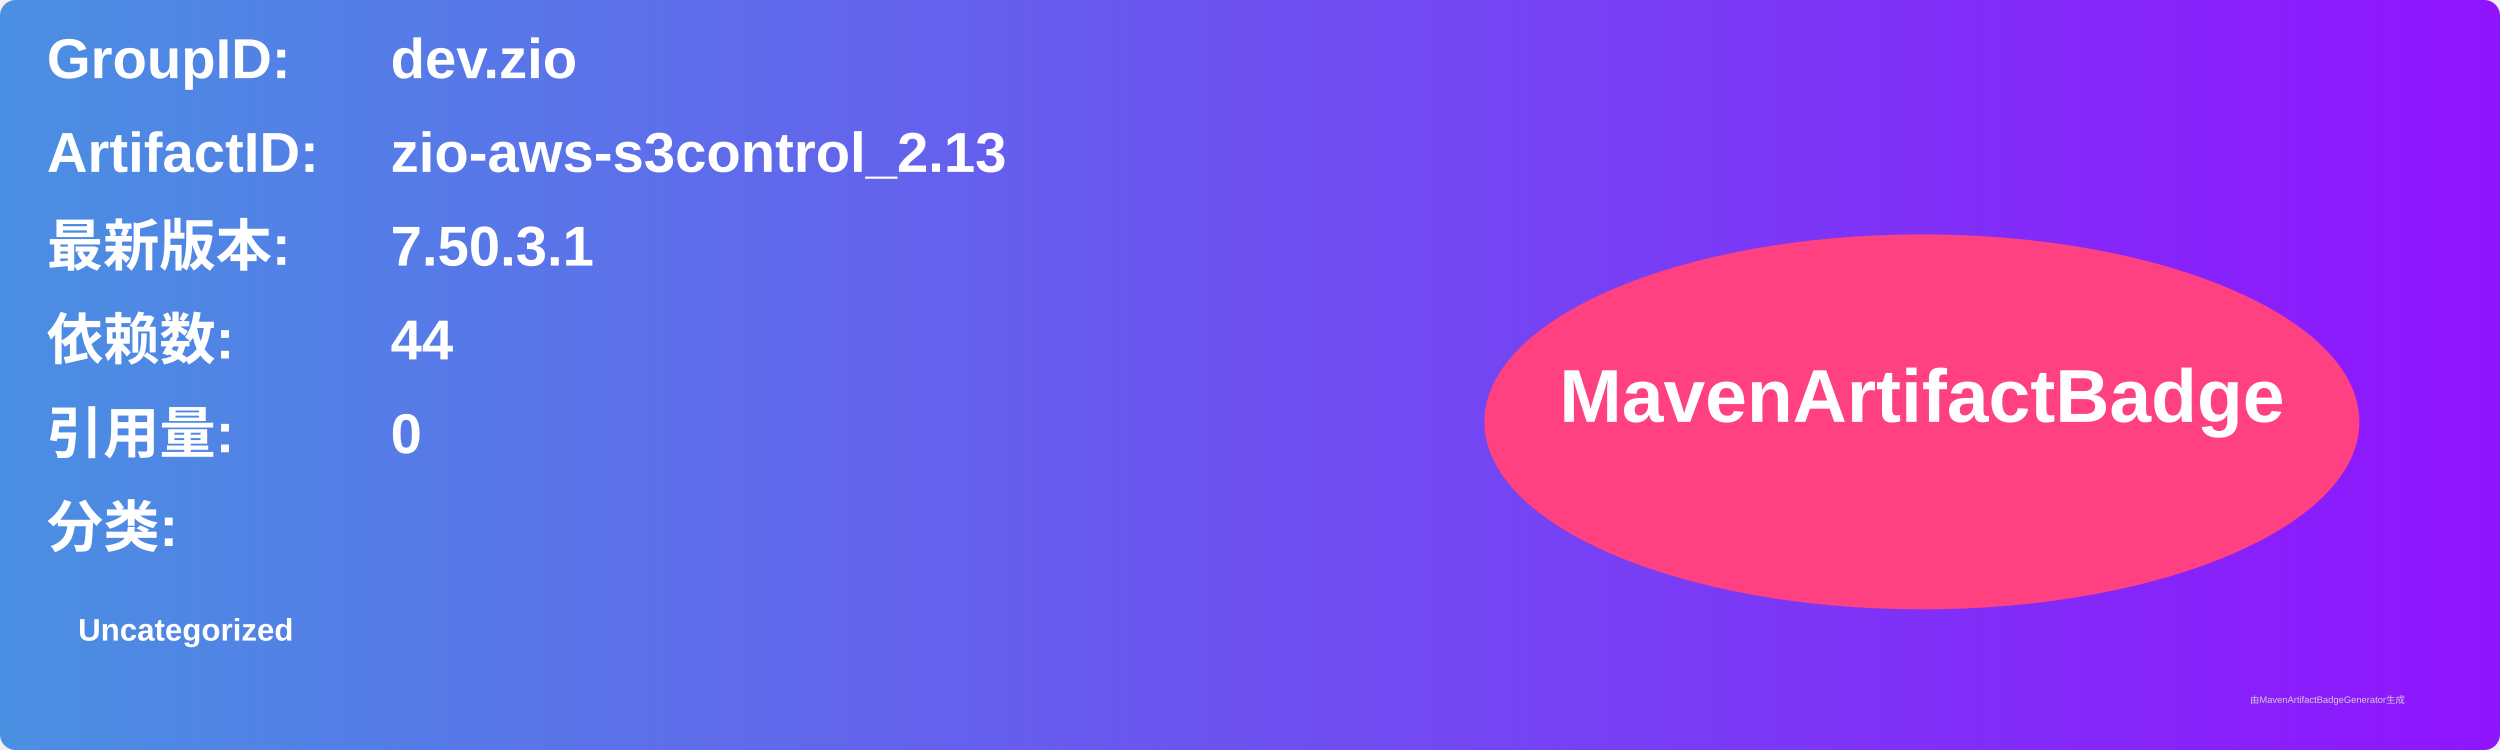
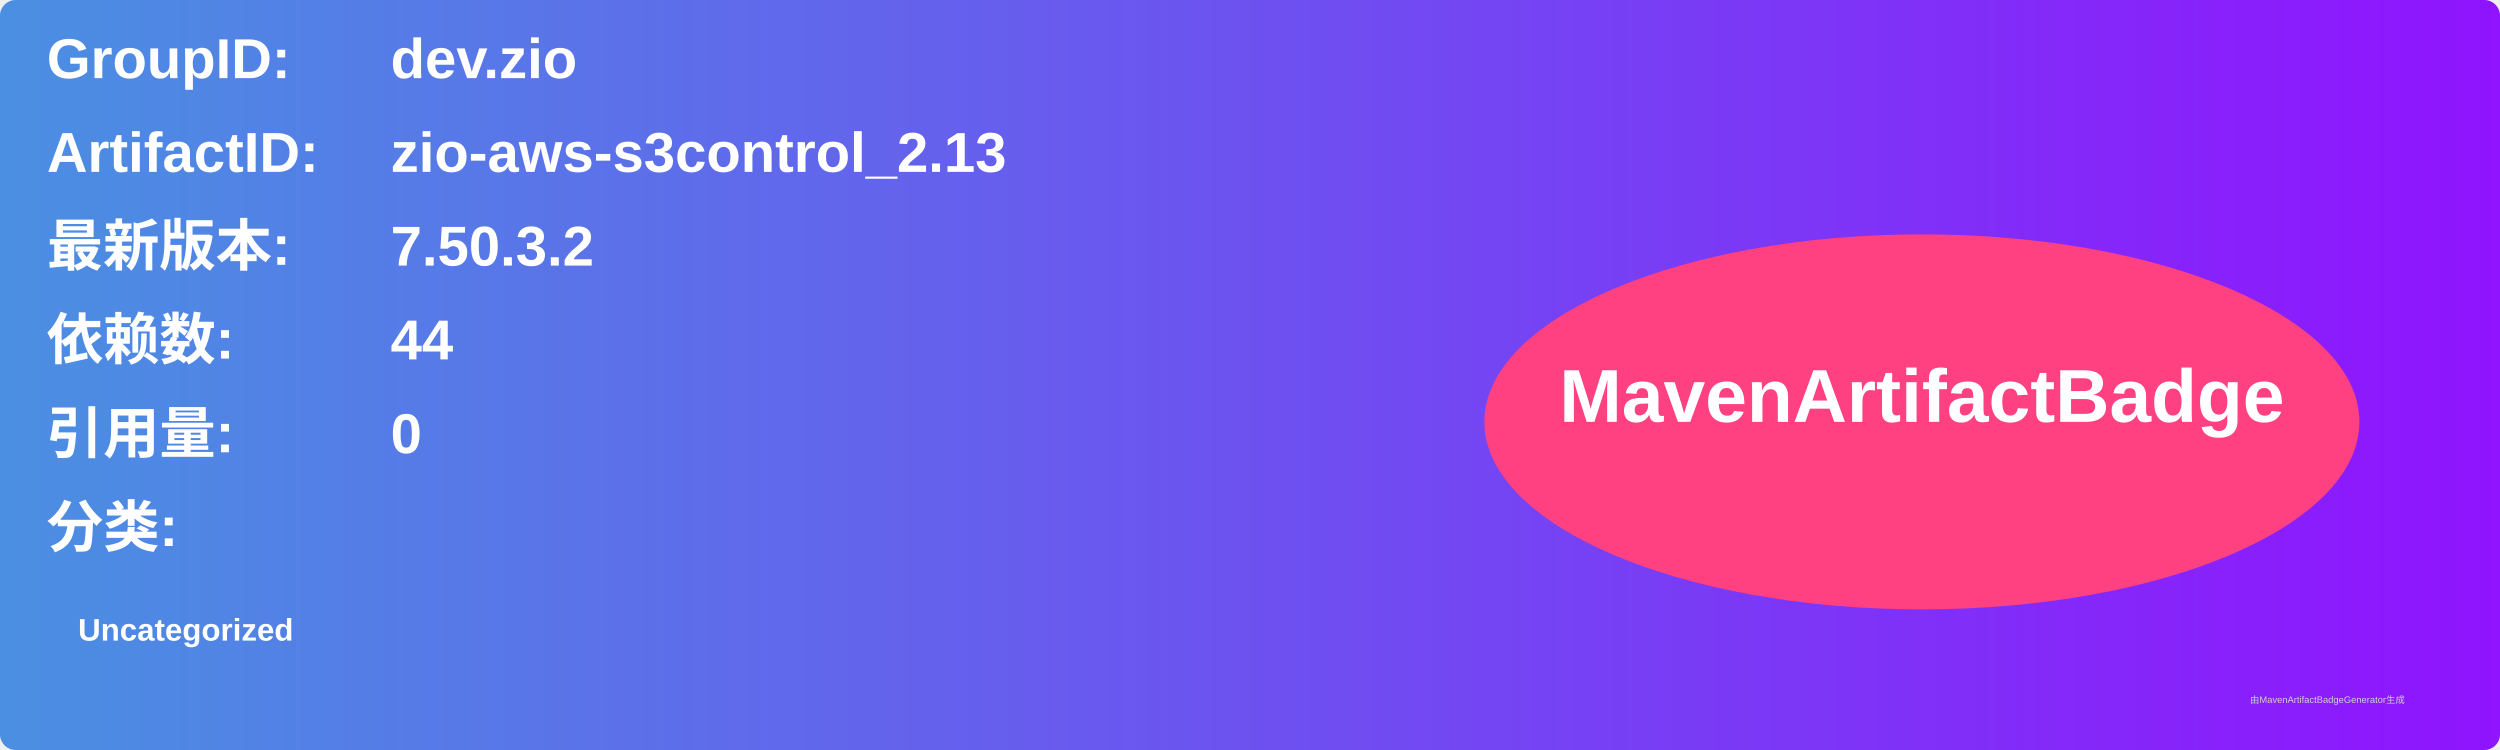
<svg xmlns="http://www.w3.org/2000/svg" width="800" height="240" viewBox="0 0 800 240">
  <linearGradient id="grad" x1="0%" y1="0%" x2="100%" y2="0%">
    <stop offset="0%" stop-color="#4a90e2" />
    <stop offset="100%" stop-color="#9013fe" />
  </linearGradient>
  <rect width="100%" height="100%" rx="5" ry="5" fill="url(#grad)" />
  <g transform="translate(15, 15)">
    <text x="0" y="10" font-family="Arial" font-size="18" fill="white" font-weight="bold" width="260">GroupID:</text>
    <text x="110" y="10" font-family="Arial" font-size="18" fill="white" font-weight="bold" width="460">dev.zio</text>
    <text x="0" y="40" font-family="Arial" font-size="18" fill="white" font-weight="bold" width="260">ArtifactID:</text>
    <text x="110" y="40" font-family="Arial" font-size="18" fill="white" font-weight="bold" width="460">zio-aws-s3control_2.13</text>
    <text x="0" y="70" font-family="Arial" font-size="18" fill="white" font-weight="bold">最新版本:</text>
    <text x="110" y="70" font-family="Arial" font-size="18" fill="white" font-weight="bold">
-       <tspan font-weight="bold">7.50.3.1</tspan>
+       <tspan font-weight="bold">7.50.3.2</tspan>
    </text>
    <text x="0" y="100" font-family="Arial" font-size="18" fill="white" font-weight="bold">依赖数: </text>
    <text x="110" y="100" font-family="Arial" font-size="18" fill="white">
      <tspan font-weight="bold">44</tspan>
    </text>
    <text x="0" y="130" font-family="Arial" font-size="18" fill="white" font-weight="bold">引用量: </text>
    <text x="110" y="130" font-family="Arial" font-size="18" fill="white">
      <tspan font-weight="bold">0</tspan>
    </text>
    <text x="0" y="160" font-family="Arial" font-size="18" fill="white" font-weight="bold">分类:</text>
    <text x="10" y="190" font-family="Arial" font-size="10" fill="white">
      <tspan font-weight="bold">Uncategorized</tspan>
    </text>
    <ellipse cx="600" cy="120" rx="140" ry="60" fill="#ff4081" />
    <text x="600" y="120" text-anchor="middle" font-family="Arial" font-size="24" fill="white" font-weight="bold">MavenArtifactBadge</text>
  </g>
  <text x="720" y="225" font-family="Arial" font-size="3" fill="#d0d0d0">由MavenArtifactBadgeGenerator生成</text>
</svg>
